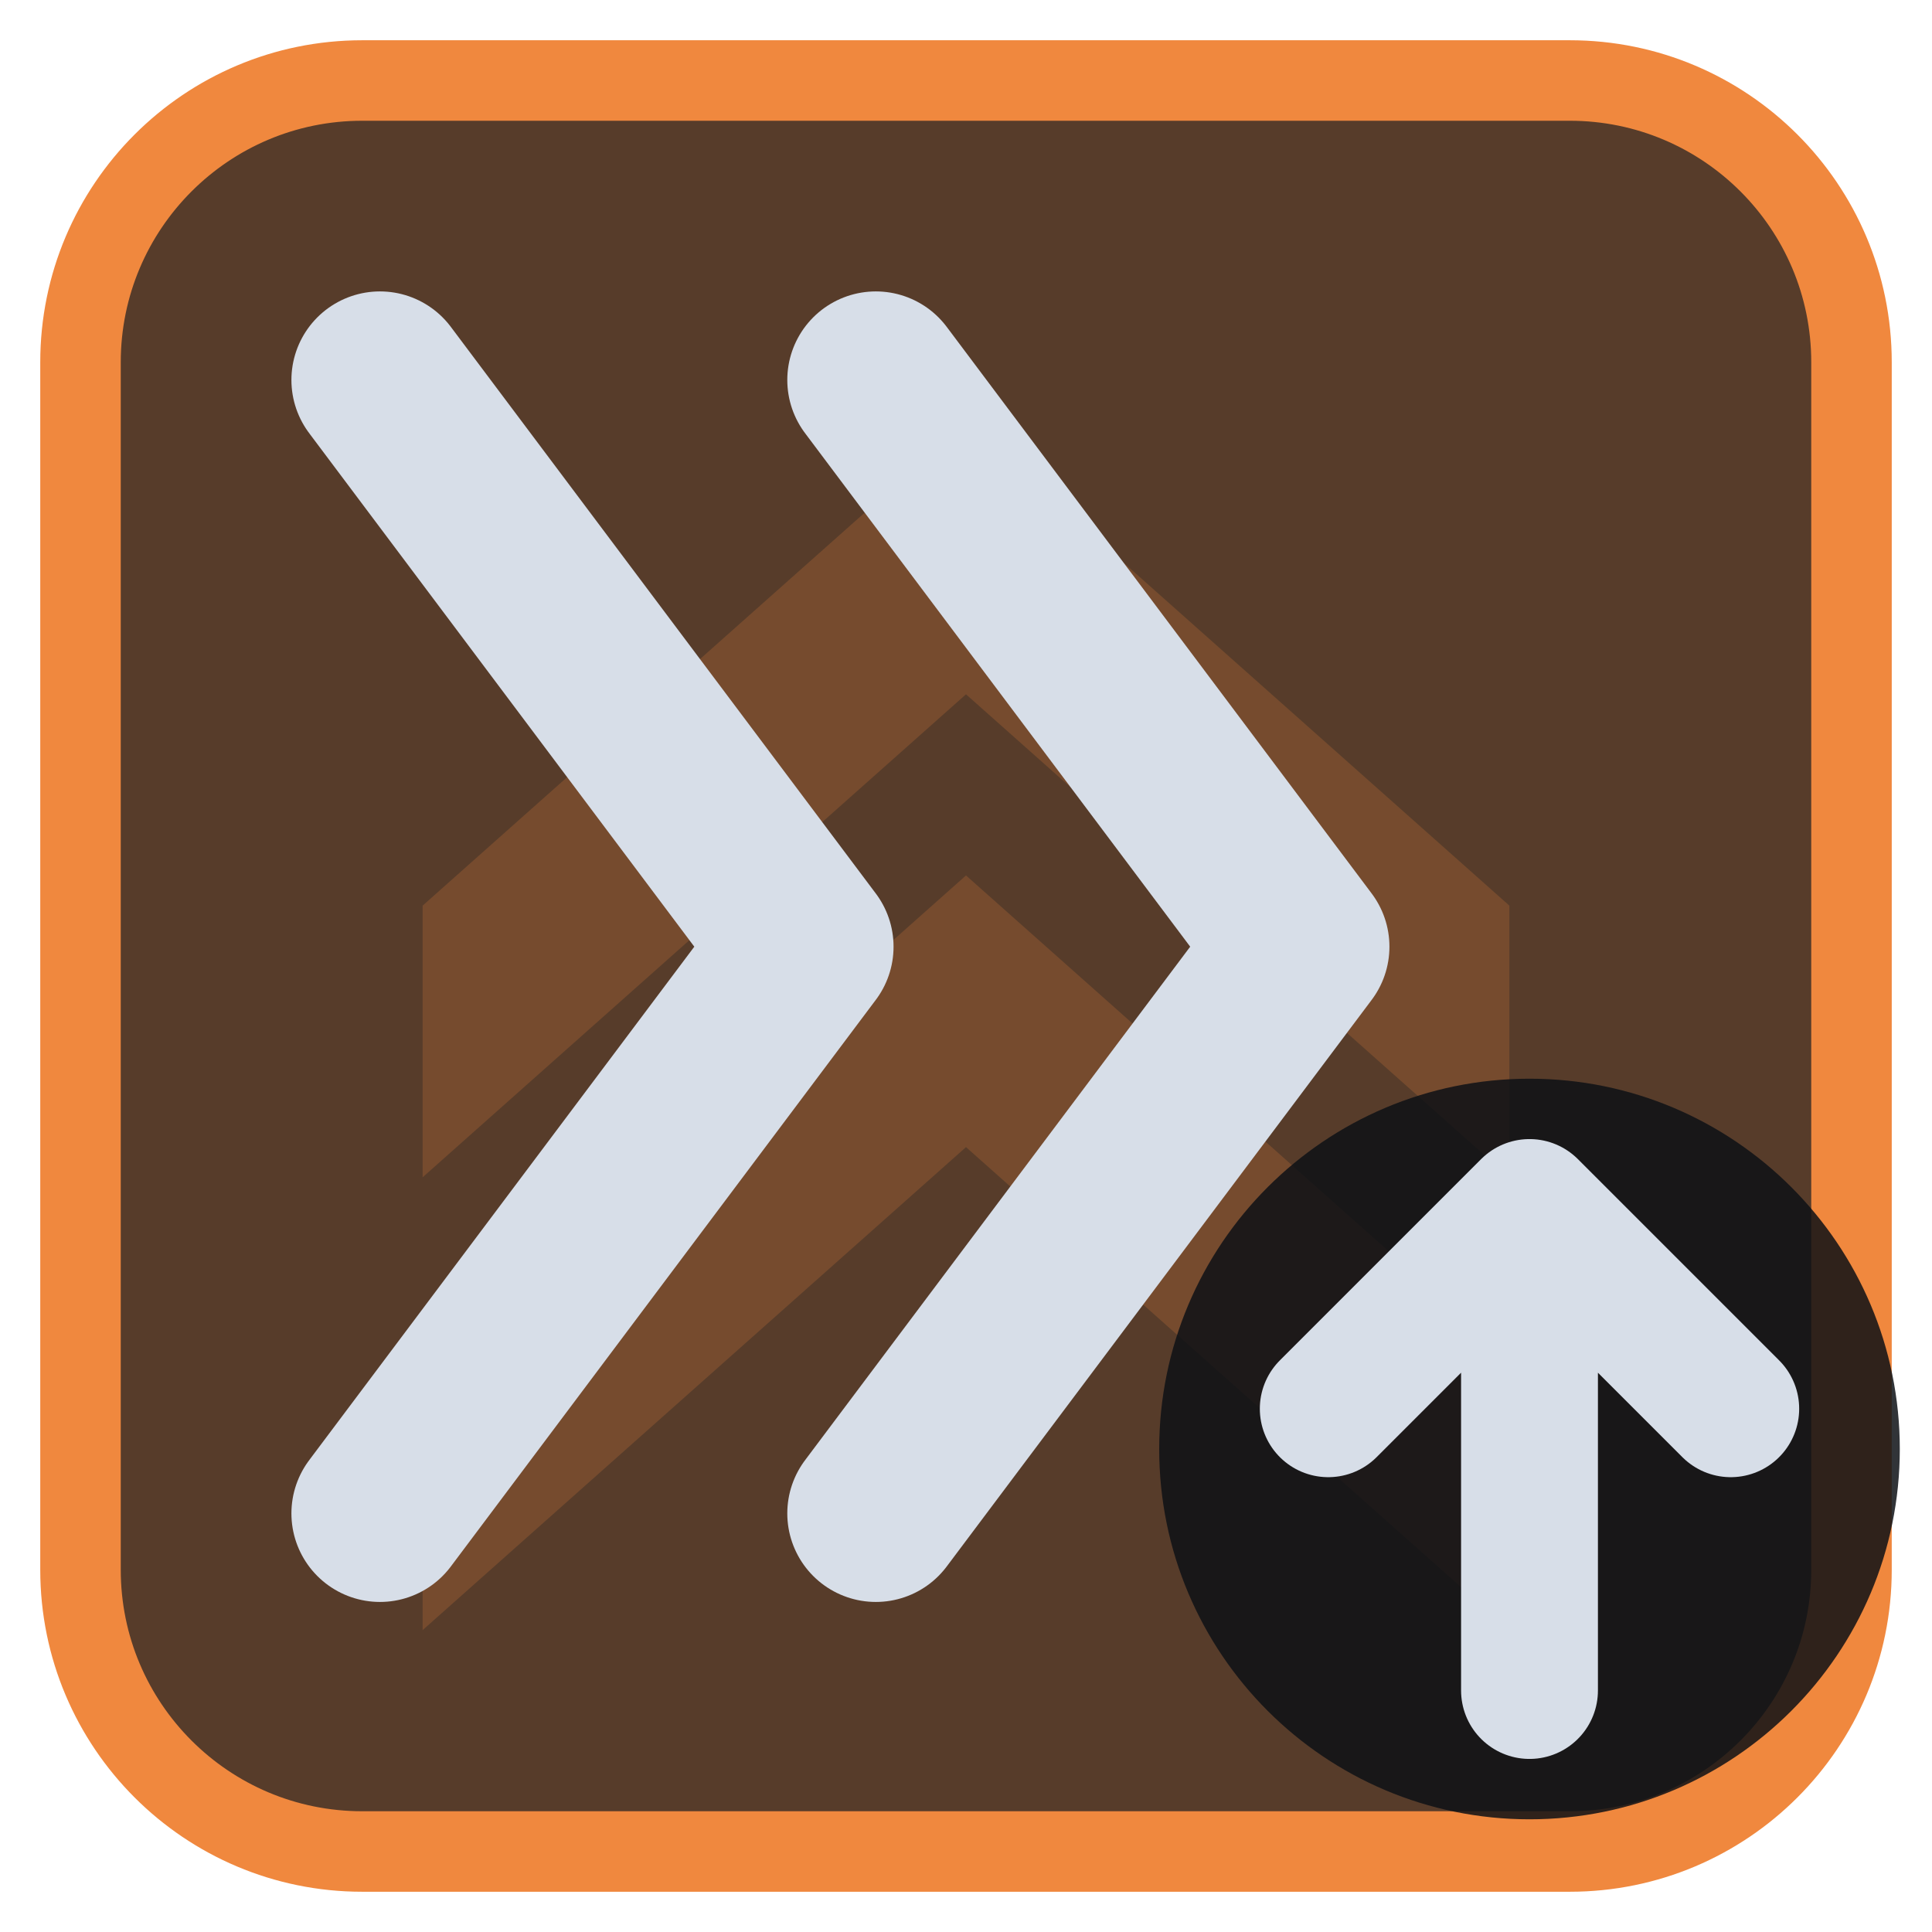
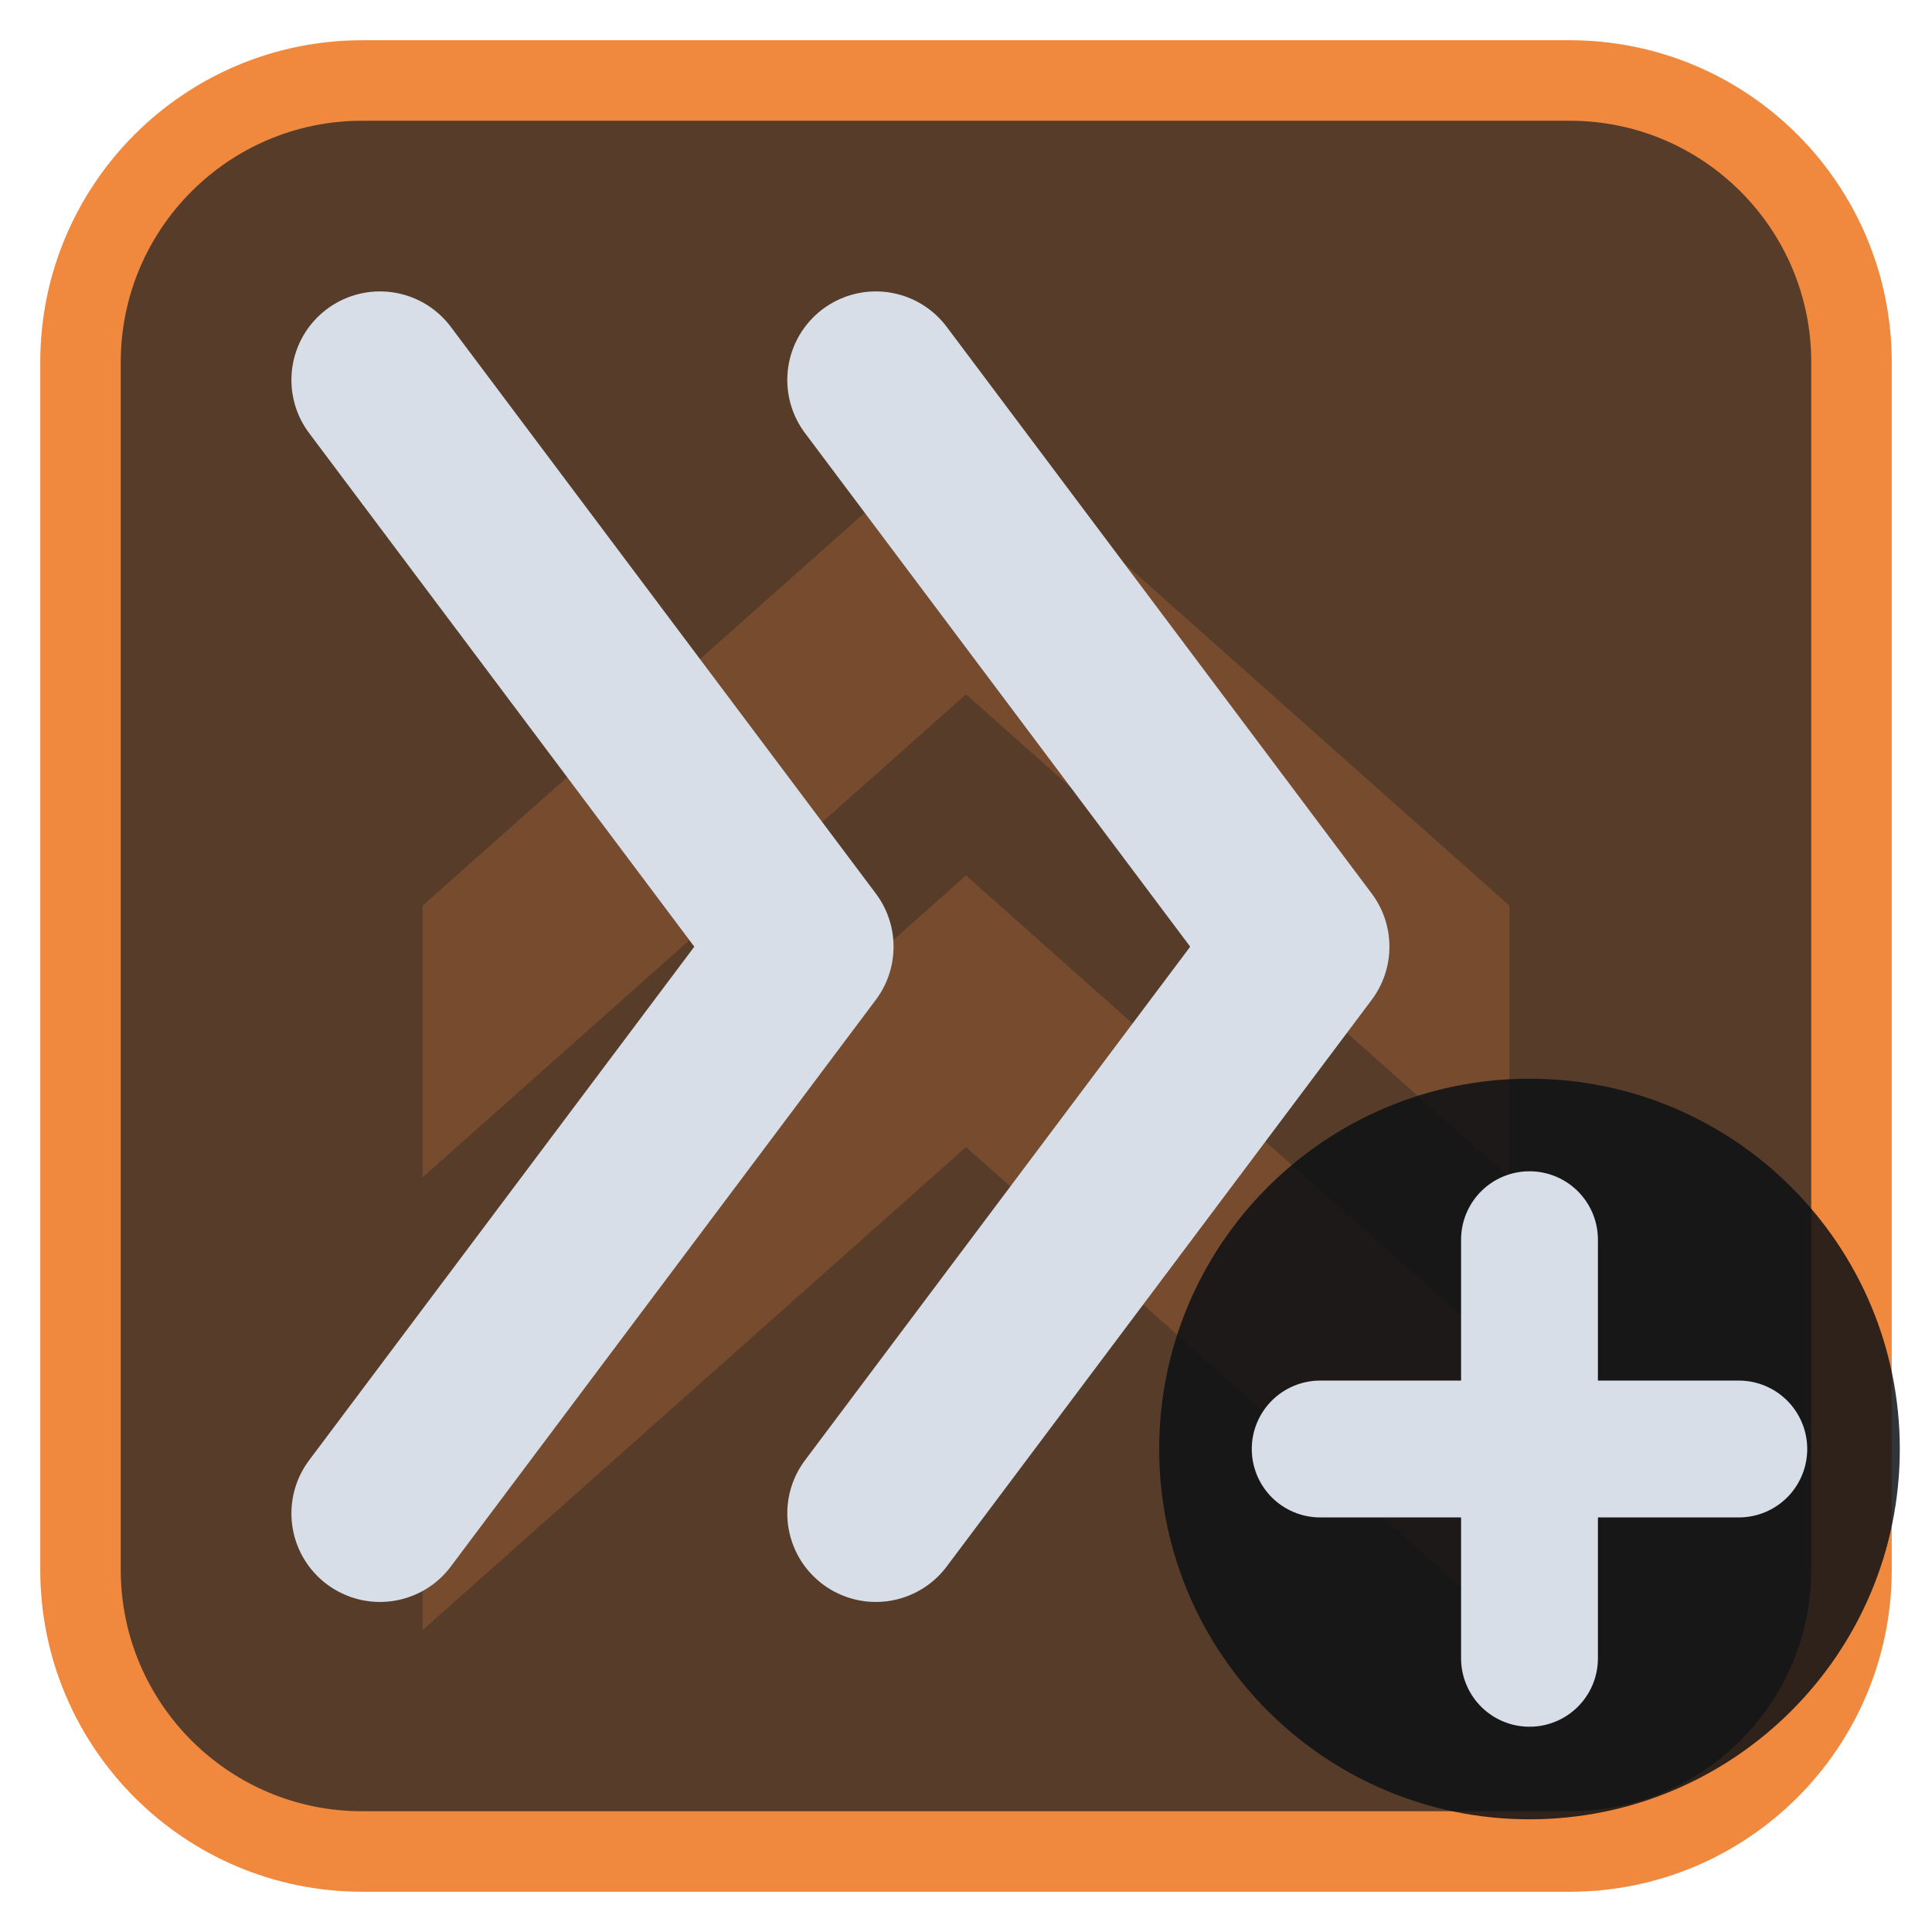
<svg xmlns="http://www.w3.org/2000/svg" viewBox="0 0 24 24" width="24" height="24">
  <rect x="1" y="1" width="22" height="22" rx="3.5" fill="#573c2a" stroke="#f0883e" stroke-width="1" />
  <g opacity="0.2" transform="translate(3,3) scale(0.75)">
    <path d="M3 11l9-8 9 8v4.5l-9-8-9 8zM3 18.5l9-8 9 8V23l-9-8-9 8z" fill="#f0883e" />
  </g>
  <g transform="translate(1.2,1.2) scale(0.88)">
    <path d="M4 4L10 12L4 20M11 4L17 12L11 20" fill="none" stroke="#d7dee8" stroke-width="2.5" stroke-linecap="round" stroke-linejoin="round" />
  </g>
  <circle cx="19" cy="18" r="4.6" fill="#0e1116" fill-opacity="0.85" />
-   <path d="M19 21V15M16.5 17.5L19 15L21.5 17.5" fill="none" stroke="#d7dee8" stroke-width="1.7" stroke-linecap="round" stroke-linejoin="round" />
+   <path d="M19 15.4V20.6M16.4 18H21.6" fill="none" stroke="#d7dee8" stroke-width="1.7" stroke-linecap="round" stroke-linejoin="round" />
</svg>
